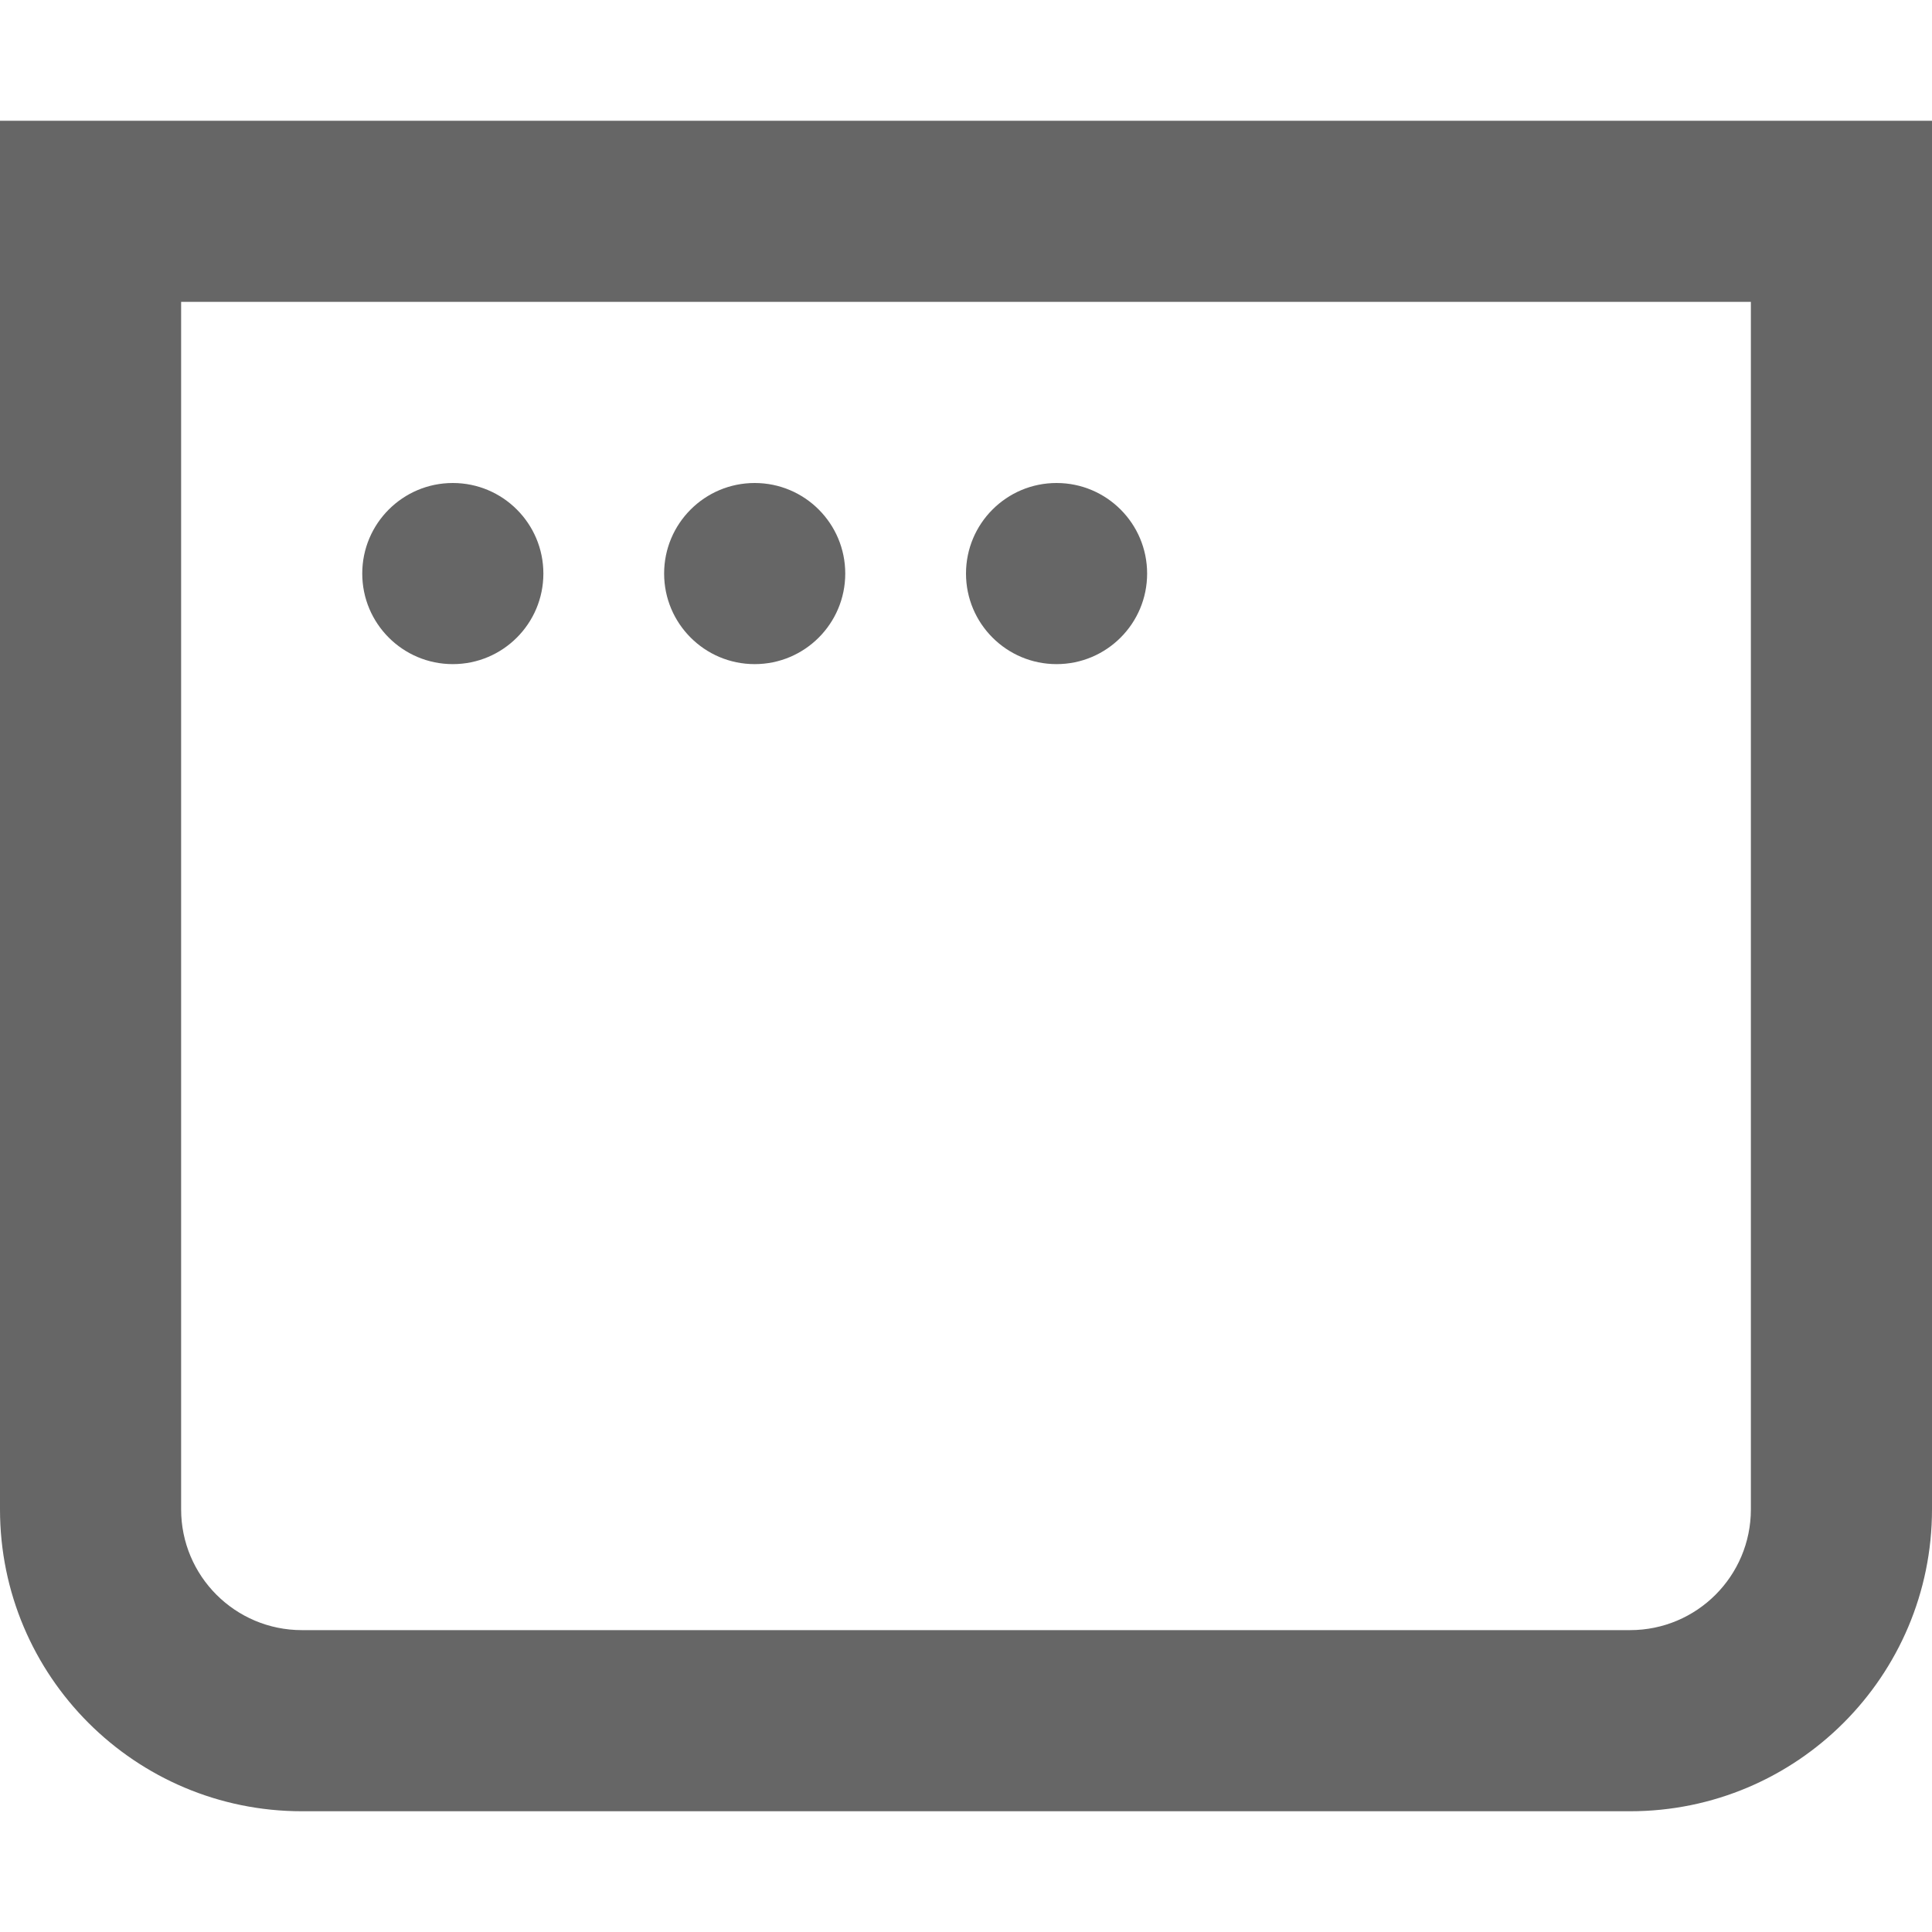
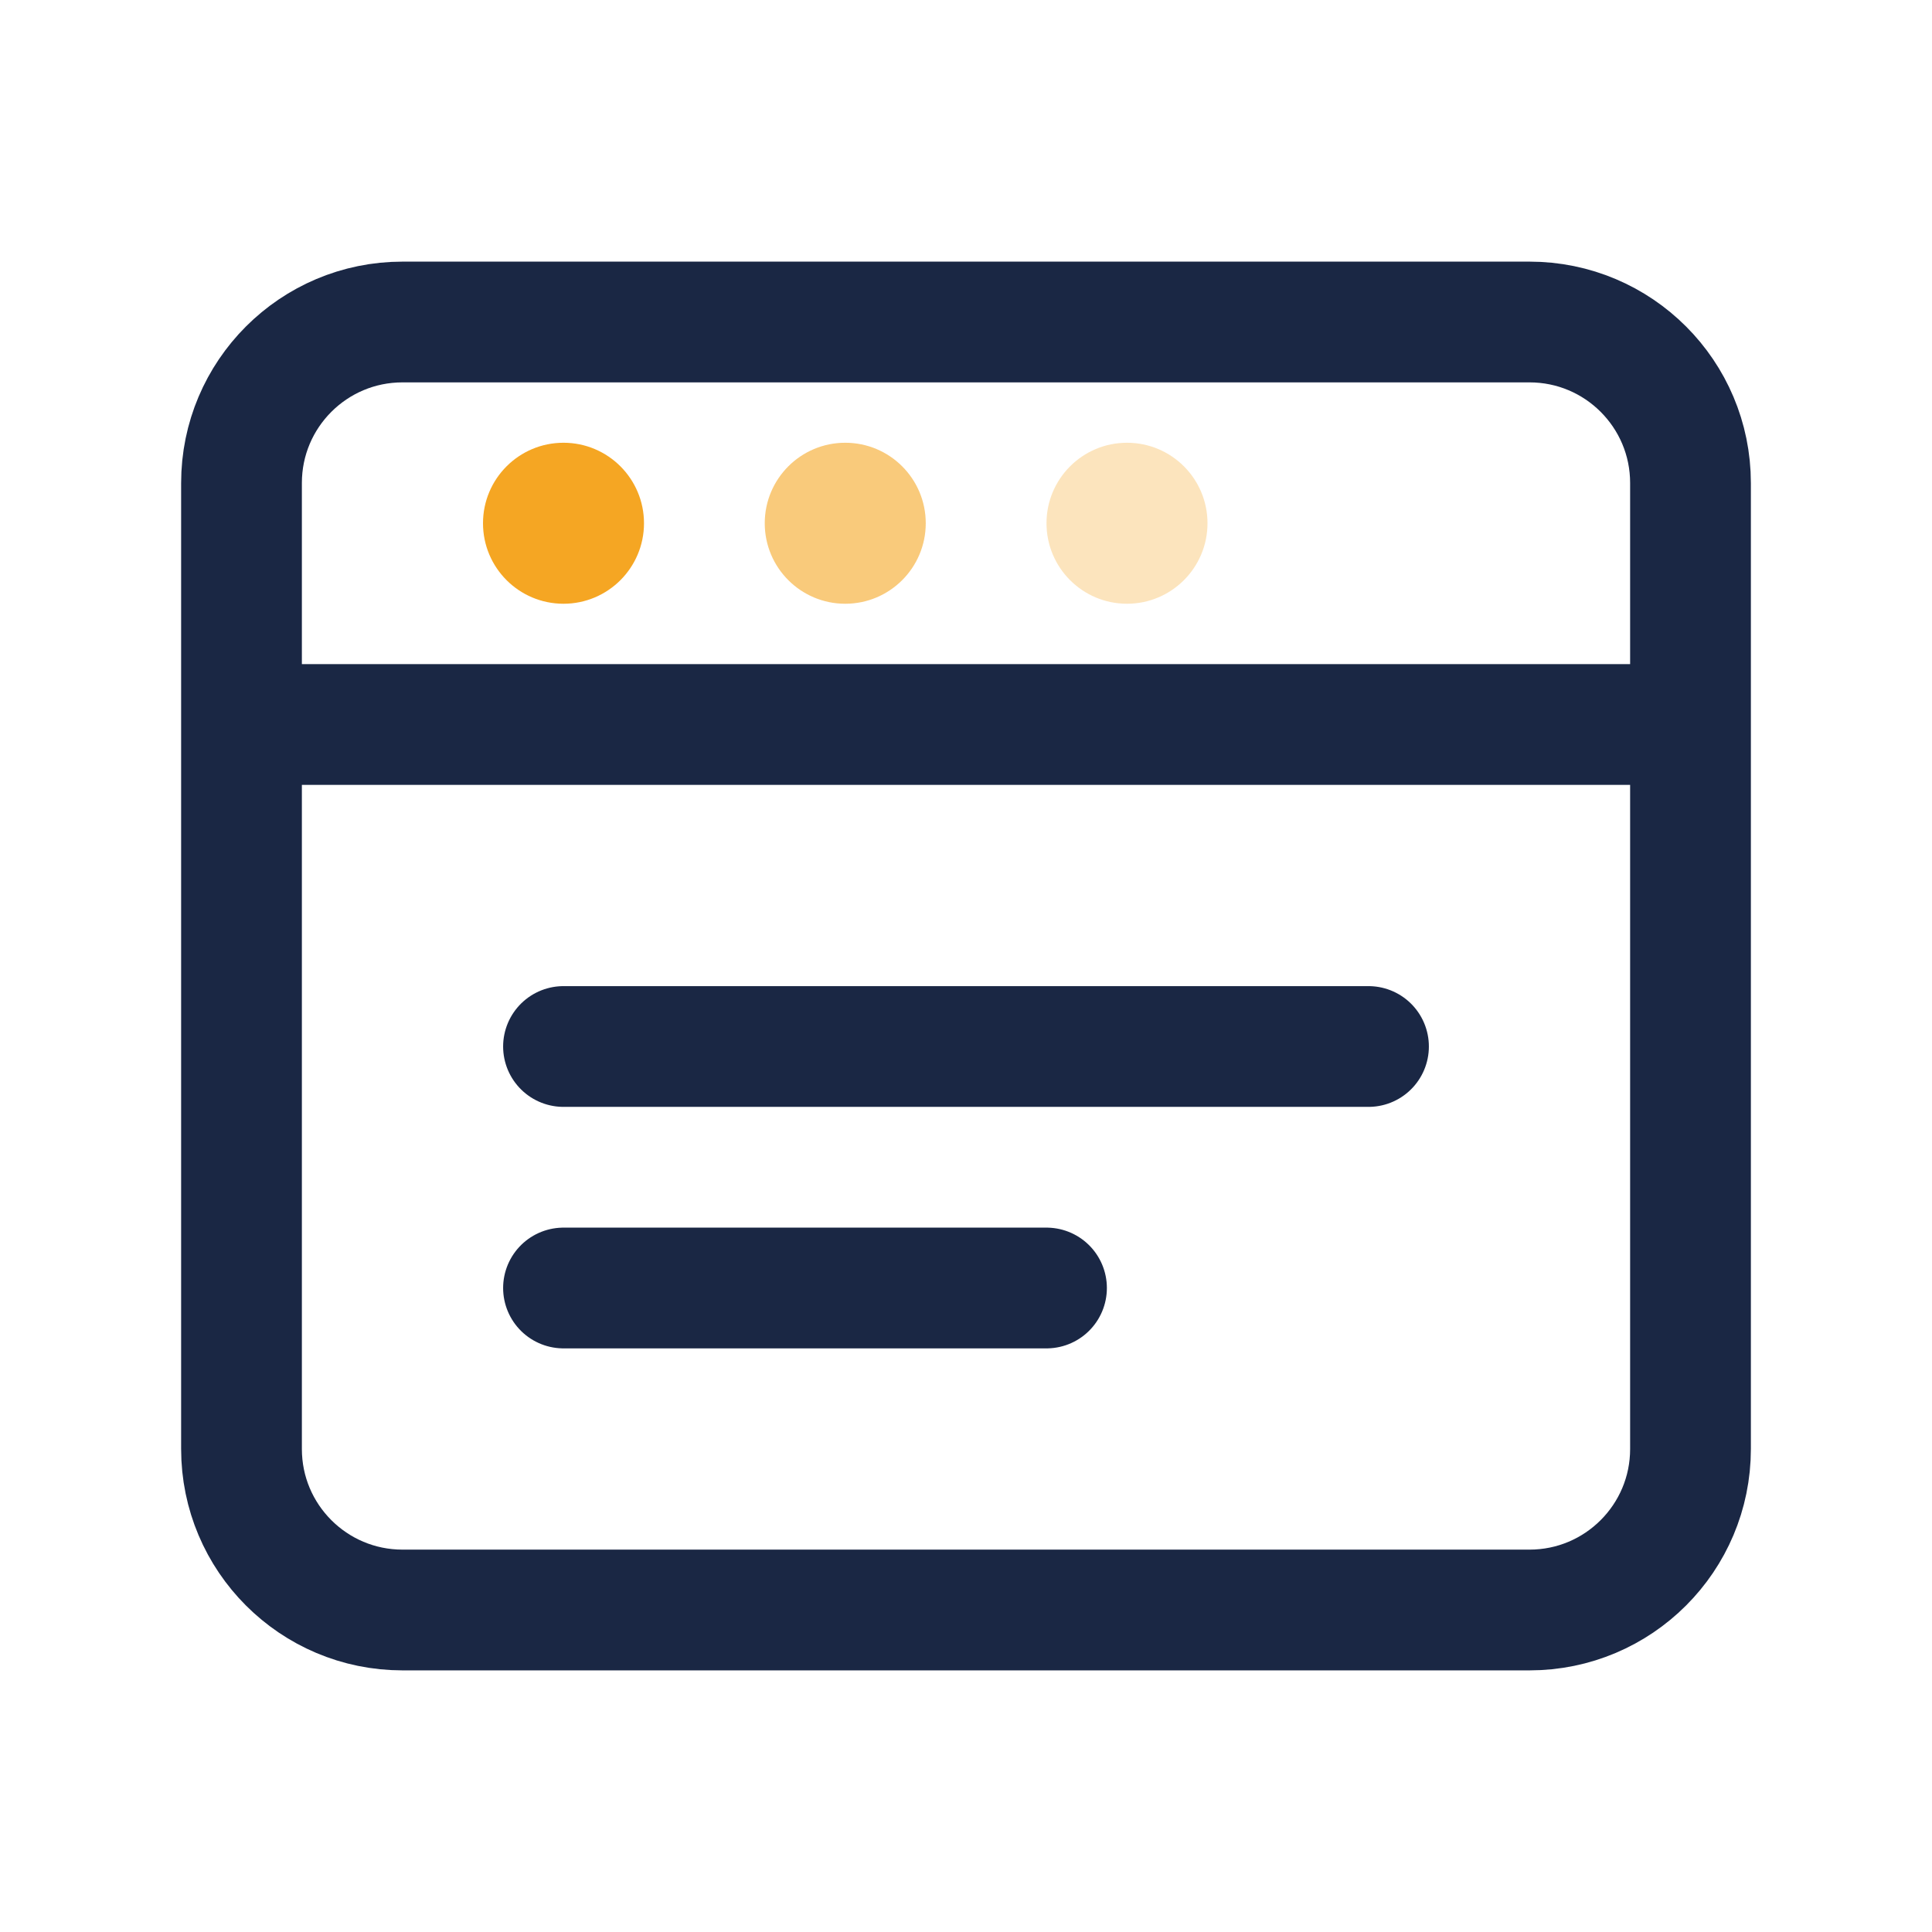
- <svg xmlns="http://www.w3.org/2000/svg" fill="none" viewBox="0 0 16 16">
-   <path fill-rule="evenodd" clip-rule="evenodd" d="M1.5 2.5h13v10a1 1 0 0 1-1 1h-11a1 1 0 0 1-1-1zM0 1h16v11.5a2.5 2.5 0 0 1-2.5 2.5h-11A2.5 2.5 0 0 1 0 12.5zm3.75 4.5a.75.75 0 1 0 0-1.5.75.75 0 0 0 0 1.5M7 4.75a.75.75 0 1 1-1.5 0 .75.75 0 0 1 1.5 0m1.75.75a.75.75 0 1 0 0-1.5.75.75 0 0 0 0 1.5" fill="#666" />
+ <svg xmlns="http://www.w3.org/2000/svg" viewBox="0 0 24 24" fill="none">
+   <rect x="3" y="4" width="18" height="16" rx="2" stroke="#1a2744" stroke-width="1.5" />
+   <path d="M3 9H21" stroke="#1a2744" stroke-width="1.5" />
+   <circle cx="7" cy="6.5" r="1" fill="#F5A623" />
+   <circle cx="10.5" cy="6.5" r="1" fill="#F5A623" opacity="0.6" />
+   <circle cx="14" cy="6.5" r="1" fill="#F5A623" opacity="0.3" />
+   <path d="M7 13H17M7 16H13" stroke="#1a2744" stroke-width="1.5" stroke-linecap="round" />
</svg>
